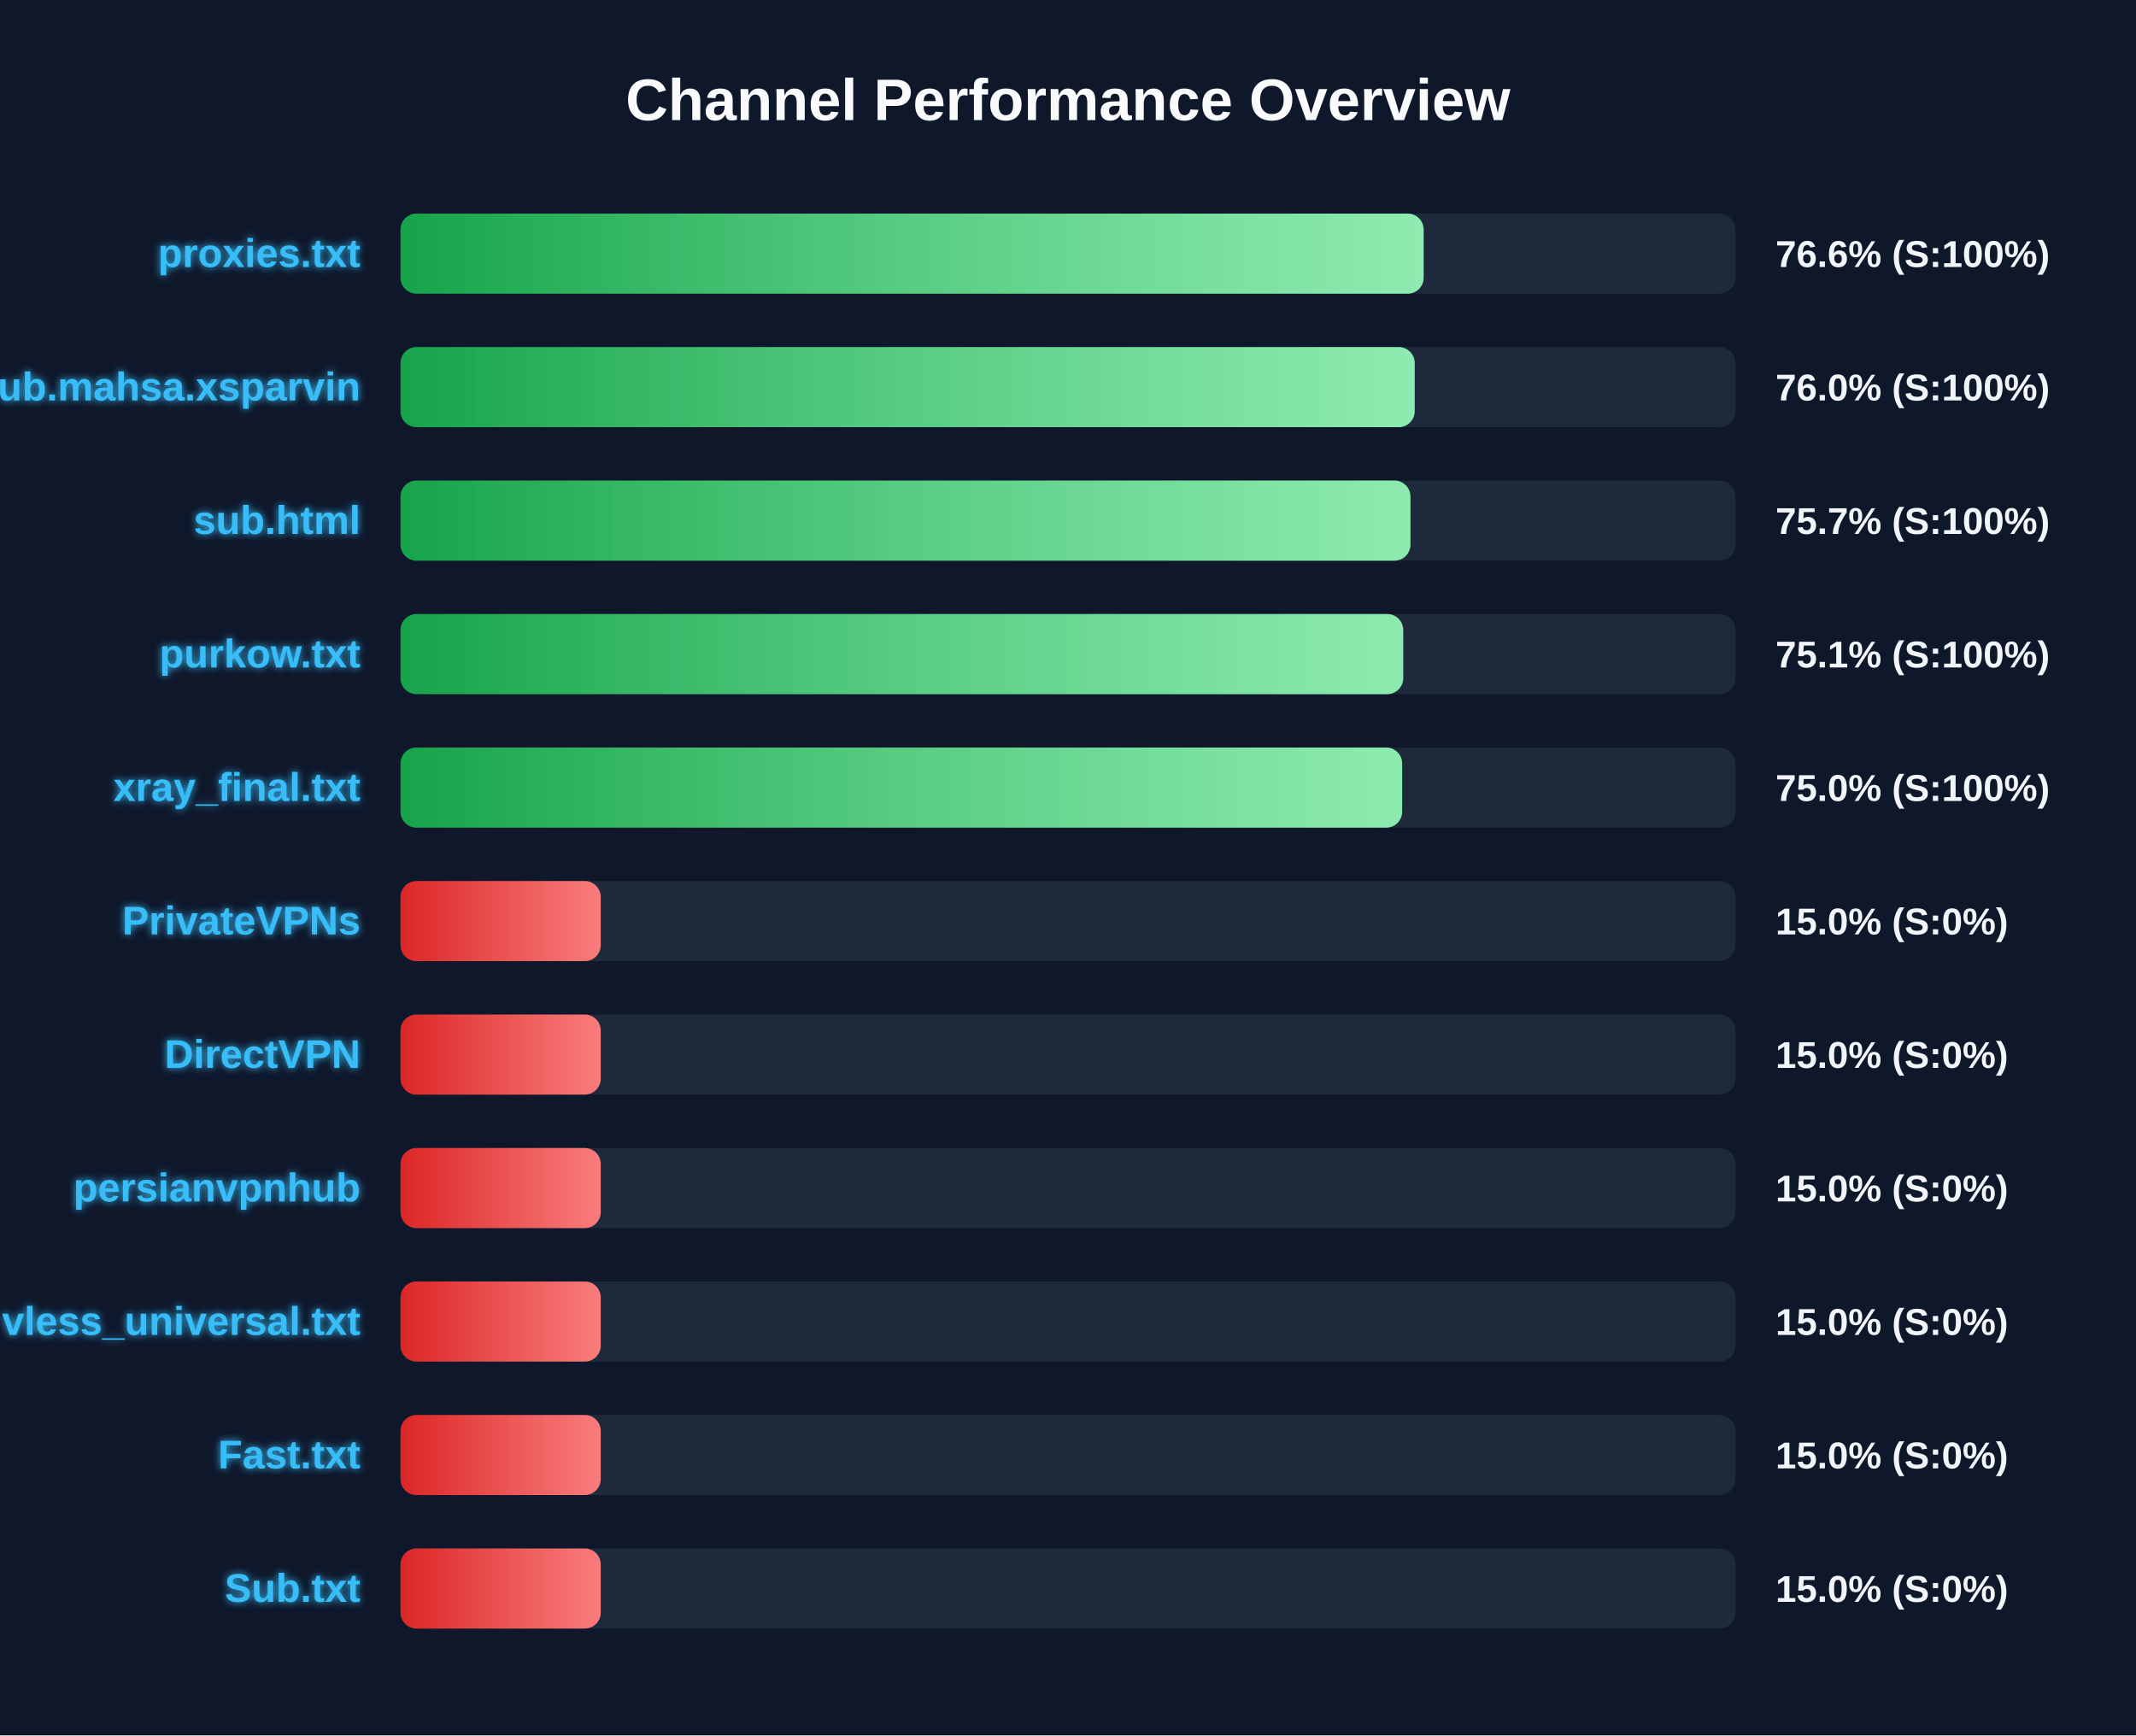
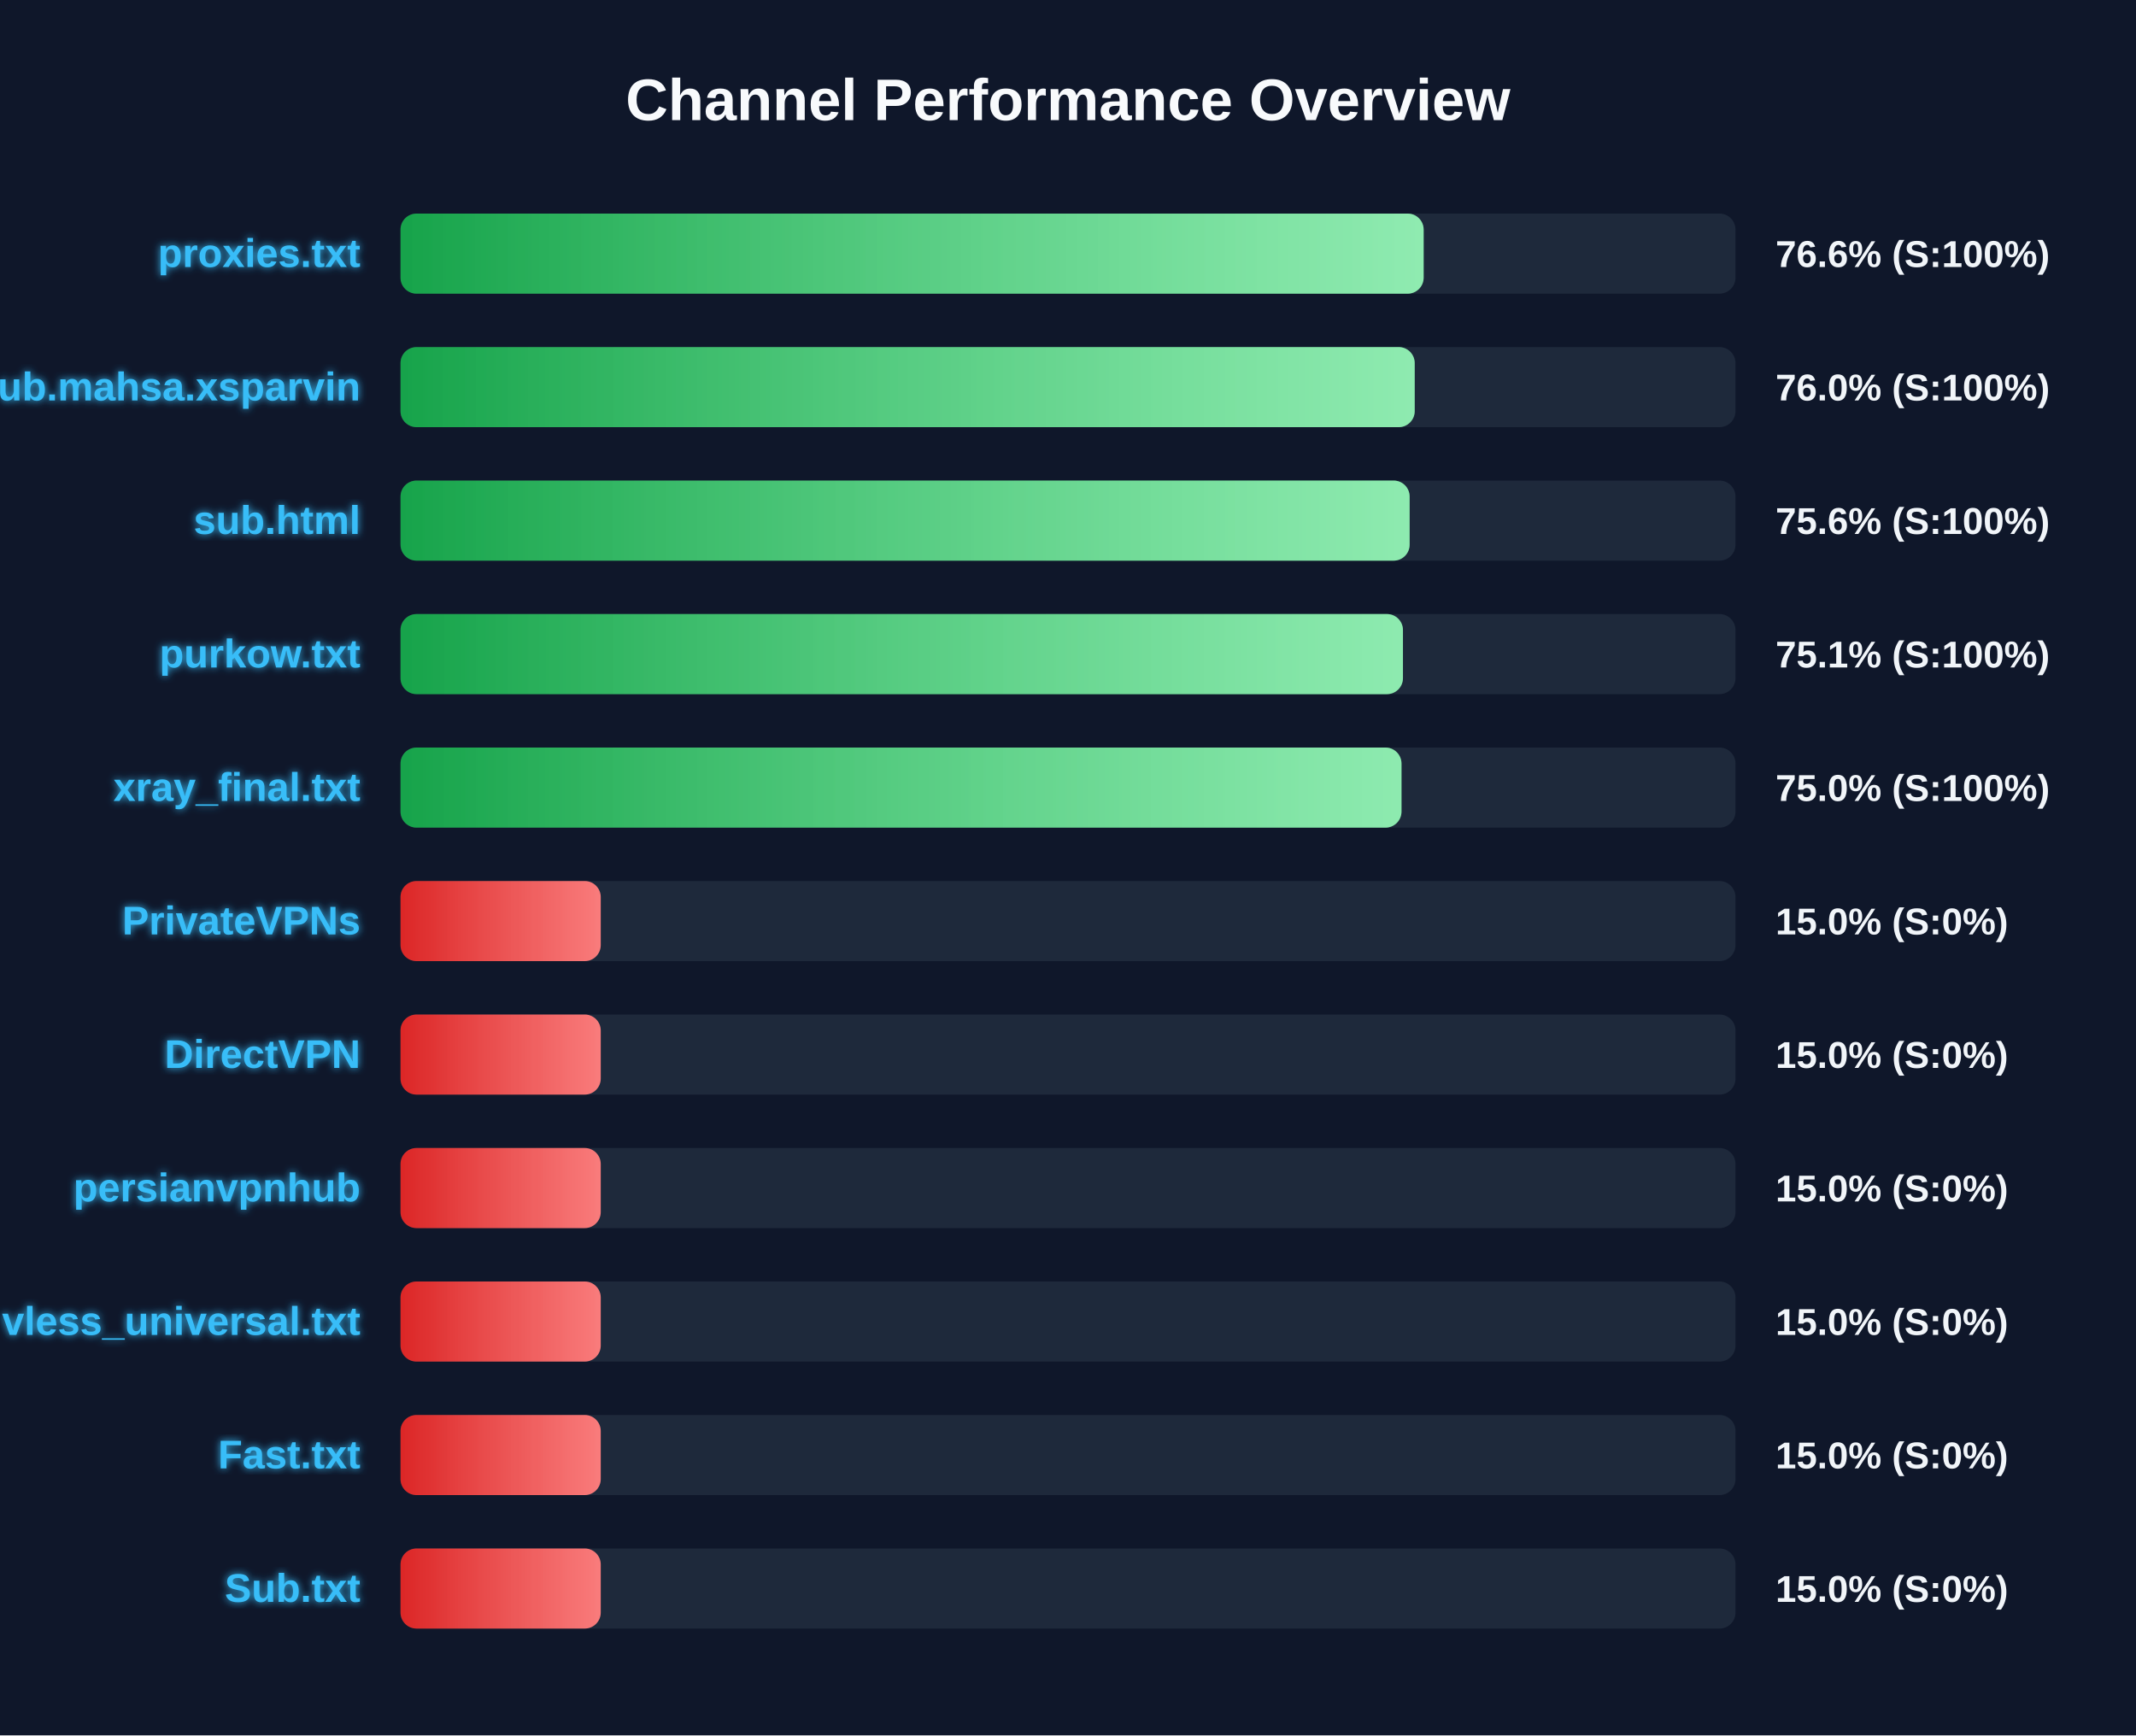
<svg xmlns="http://www.w3.org/2000/svg" width="800" height="650" version="1.1">
  <defs>
    <linearGradient id="grad-green" x1="0%" y1="0%" x2="100%" y2="0%">
      <stop offset="0%" stop-color="#16a34a" />
      <stop offset="100%" stop-color="#4ade80" />
    </linearGradient>
    <linearGradient id="grad-yellow" x1="0%" y1="0%" x2="100%" y2="0%">
      <stop offset="0%" stop-color="#ca8a04" />
      <stop offset="100%" stop-color="#fde047" />
    </linearGradient>
    <linearGradient id="grad-red" x1="0%" y1="0%" x2="100%" y2="0%">
      <stop offset="0%" stop-color="#dc2626" />
      <stop offset="100%" stop-color="#f87171" />
    </linearGradient>
    <linearGradient id="shimmer" x1="0%" y1="0%" x2="100%" y2="0%">
      <stop offset="0%" stop-color="rgba(255,255,255,0)" />
      <stop offset="50%" stop-color="rgba(255,255,255,0.4)" />
      <stop offset="100%" stop-color="rgba(255,255,255,0)" />
    </linearGradient>
    <filter id="glow" x="-20%" y="-20%" width="140%" height="140%">
      <feGaussianBlur stdDeviation="1.5" result="blur" />
      <feComposite in="SourceGraphic" in2="blur" operator="over" />
    </filter>
  </defs>
  <style>
        .bg-rect { fill: #0f172a; }
        .title { font: bold 22px 'Segoe UI', Arial, sans-serif; fill: #f8fafc; }
        .row { font: bold 15px 'Segoe UI', Arial, sans-serif; fill: #38bdf8; filter: url(#glow); }
        .score { font: bold 14px 'Segoe UI', Arial, sans-serif; fill: #f1f5f9; }
        @keyframes shimmer-anim {
            0% { transform: translateX(-100%); }
            100% { transform: translateX(200%); }
        }
        .shimmer-rect {
            animation: shimmer-anim 2.5s infinite linear;
        }
    </style>
  <rect width="100%" height="100%" class="bg-rect" />
  <text x="400" y="45" text-anchor="middle" class="title">Channel Performance Overview</text>
  <rect x="150" y="80" width="500" height="30" fill="#1e293b" rx="6" />
  <clipPath id="clip-0">
    <rect x="150" y="80" width="383.2" height="30" rx="6" />
  </clipPath>
  <rect x="150" y="80" width="383.2" height="30" fill="url(#grad-green)" rx="6" />
  <g clip-path="url(#clip-0)">
    <rect x="150" y="80" width="100%" height="30" fill="url(#shimmer)" class="shimmer-rect" />
  </g>
  <text x="135" y="100" text-anchor="end" class="row">proxies.txt</text>
  <text x="665" y="100" text-anchor="start" class="score">76.6% (S:100%)</text>
  <rect x="150" y="130" width="500" height="30" fill="#1e293b" rx="6" />
  <clipPath id="clip-1">
    <rect x="150" y="130" width="379.85" height="30" rx="6" />
  </clipPath>
  <rect x="150" y="130" width="379.85" height="30" fill="url(#grad-green)" rx="6" />
  <g clip-path="url(#clip-1)">
    <rect x="150" y="130" width="100%" height="30" fill="url(#shimmer)" class="shimmer-rect" />
  </g>
  <text x="135" y="150" text-anchor="end" class="row">Sub.mahsa.xsparvin</text>
  <text x="665" y="150" text-anchor="start" class="score">76.0% (S:100%)</text>
  <rect x="150" y="180" width="500" height="30" fill="#1e293b" rx="6" />
  <clipPath id="clip-2">
-     <rect x="150" y="180" width="378.25" height="30" rx="6" />
+     <rect x="150" y="180" width="377.95" height="30" rx="6" />
  </clipPath>
-   <rect x="150" y="180" width="378.25" height="30" fill="url(#grad-green)" rx="6" />
+   <rect x="150" y="180" width="377.95" height="30" fill="url(#grad-green)" rx="6" />
  <g clip-path="url(#clip-2)">
    <rect x="150" y="180" width="100%" height="30" fill="url(#shimmer)" class="shimmer-rect" />
  </g>
  <text x="135" y="200" text-anchor="end" class="row">sub.html</text>
-   <text x="665" y="200" text-anchor="start" class="score">75.7% (S:100%)</text>
+   <text x="665" y="200" text-anchor="start" class="score">75.6% (S:100%)</text>
  <rect x="150" y="230" width="500" height="30" fill="#1e293b" rx="6" />
  <clipPath id="clip-3">
-     <rect x="150" y="230" width="375.55" height="30" rx="6" />
+     <rect x="150" y="230" width="375.45" height="30" rx="6" />
  </clipPath>
-   <rect x="150" y="230" width="375.55" height="30" fill="url(#grad-green)" rx="6" />
+   <rect x="150" y="230" width="375.45" height="30" fill="url(#grad-green)" rx="6" />
  <g clip-path="url(#clip-3)">
    <rect x="150" y="230" width="100%" height="30" fill="url(#shimmer)" class="shimmer-rect" />
  </g>
  <text x="135" y="250" text-anchor="end" class="row">purkow.txt</text>
  <text x="665" y="250" text-anchor="start" class="score">75.1% (S:100%)</text>
  <rect x="150" y="280" width="500" height="30" fill="#1e293b" rx="6" />
  <clipPath id="clip-4">
-     <rect x="150" y="280" width="375.15" height="30" rx="6" />
+     <rect x="150" y="280" width="374.9" height="30" rx="6" />
  </clipPath>
-   <rect x="150" y="280" width="375.15" height="30" fill="url(#grad-green)" rx="6" />
+   <rect x="150" y="280" width="374.9" height="30" fill="url(#grad-green)" rx="6" />
  <g clip-path="url(#clip-4)">
    <rect x="150" y="280" width="100%" height="30" fill="url(#shimmer)" class="shimmer-rect" />
  </g>
  <text x="135" y="300" text-anchor="end" class="row">xray_final.txt</text>
  <text x="665" y="300" text-anchor="start" class="score">75.0% (S:100%)</text>
  <rect x="150" y="330" width="500" height="30" fill="#1e293b" rx="6" />
  <clipPath id="clip-5">
    <rect x="150" y="330" width="75.0" height="30" rx="6" />
  </clipPath>
  <rect x="150" y="330" width="75.0" height="30" fill="url(#grad-red)" rx="6" />
  <g clip-path="url(#clip-5)">
    <rect x="150" y="330" width="100%" height="30" fill="url(#shimmer)" class="shimmer-rect" />
  </g>
  <text x="135" y="350" text-anchor="end" class="row">PrivateVPNs</text>
  <text x="665" y="350" text-anchor="start" class="score">15.0% (S:0%)</text>
  <rect x="150" y="380" width="500" height="30" fill="#1e293b" rx="6" />
  <clipPath id="clip-6">
    <rect x="150" y="380" width="75.0" height="30" rx="6" />
  </clipPath>
  <rect x="150" y="380" width="75.0" height="30" fill="url(#grad-red)" rx="6" />
  <g clip-path="url(#clip-6)">
    <rect x="150" y="380" width="100%" height="30" fill="url(#shimmer)" class="shimmer-rect" />
  </g>
  <text x="135" y="400" text-anchor="end" class="row">DirectVPN</text>
  <text x="665" y="400" text-anchor="start" class="score">15.0% (S:0%)</text>
  <rect x="150" y="430" width="500" height="30" fill="#1e293b" rx="6" />
  <clipPath id="clip-7">
    <rect x="150" y="430" width="75.0" height="30" rx="6" />
  </clipPath>
  <rect x="150" y="430" width="75.0" height="30" fill="url(#grad-red)" rx="6" />
  <g clip-path="url(#clip-7)">
    <rect x="150" y="430" width="100%" height="30" fill="url(#shimmer)" class="shimmer-rect" />
  </g>
  <text x="135" y="450" text-anchor="end" class="row">persianvpnhub</text>
  <text x="665" y="450" text-anchor="start" class="score">15.0% (S:0%)</text>
  <rect x="150" y="480" width="500" height="30" fill="#1e293b" rx="6" />
  <clipPath id="clip-8">
    <rect x="150" y="480" width="75.0" height="30" rx="6" />
  </clipPath>
  <rect x="150" y="480" width="75.0" height="30" fill="url(#grad-red)" rx="6" />
  <g clip-path="url(#clip-8)">
    <rect x="150" y="480" width="100%" height="30" fill="url(#shimmer)" class="shimmer-rect" />
  </g>
  <text x="135" y="500" text-anchor="end" class="row">vless_universal.txt</text>
  <text x="665" y="500" text-anchor="start" class="score">15.0% (S:0%)</text>
  <rect x="150" y="530" width="500" height="30" fill="#1e293b" rx="6" />
  <clipPath id="clip-9">
    <rect x="150" y="530" width="75.0" height="30" rx="6" />
  </clipPath>
  <rect x="150" y="530" width="75.0" height="30" fill="url(#grad-red)" rx="6" />
  <g clip-path="url(#clip-9)">
    <rect x="150" y="530" width="100%" height="30" fill="url(#shimmer)" class="shimmer-rect" />
  </g>
  <text x="135" y="550" text-anchor="end" class="row">Fast.txt</text>
  <text x="665" y="550" text-anchor="start" class="score">15.0% (S:0%)</text>
  <rect x="150" y="580" width="500" height="30" fill="#1e293b" rx="6" />
  <clipPath id="clip-10">
    <rect x="150" y="580" width="75.0" height="30" rx="6" />
  </clipPath>
  <rect x="150" y="580" width="75.0" height="30" fill="url(#grad-red)" rx="6" />
  <g clip-path="url(#clip-10)">
    <rect x="150" y="580" width="100%" height="30" fill="url(#shimmer)" class="shimmer-rect" />
  </g>
  <text x="135" y="600" text-anchor="end" class="row">Sub.txt</text>
  <text x="665" y="600" text-anchor="start" class="score">15.0% (S:0%)</text>
</svg>
